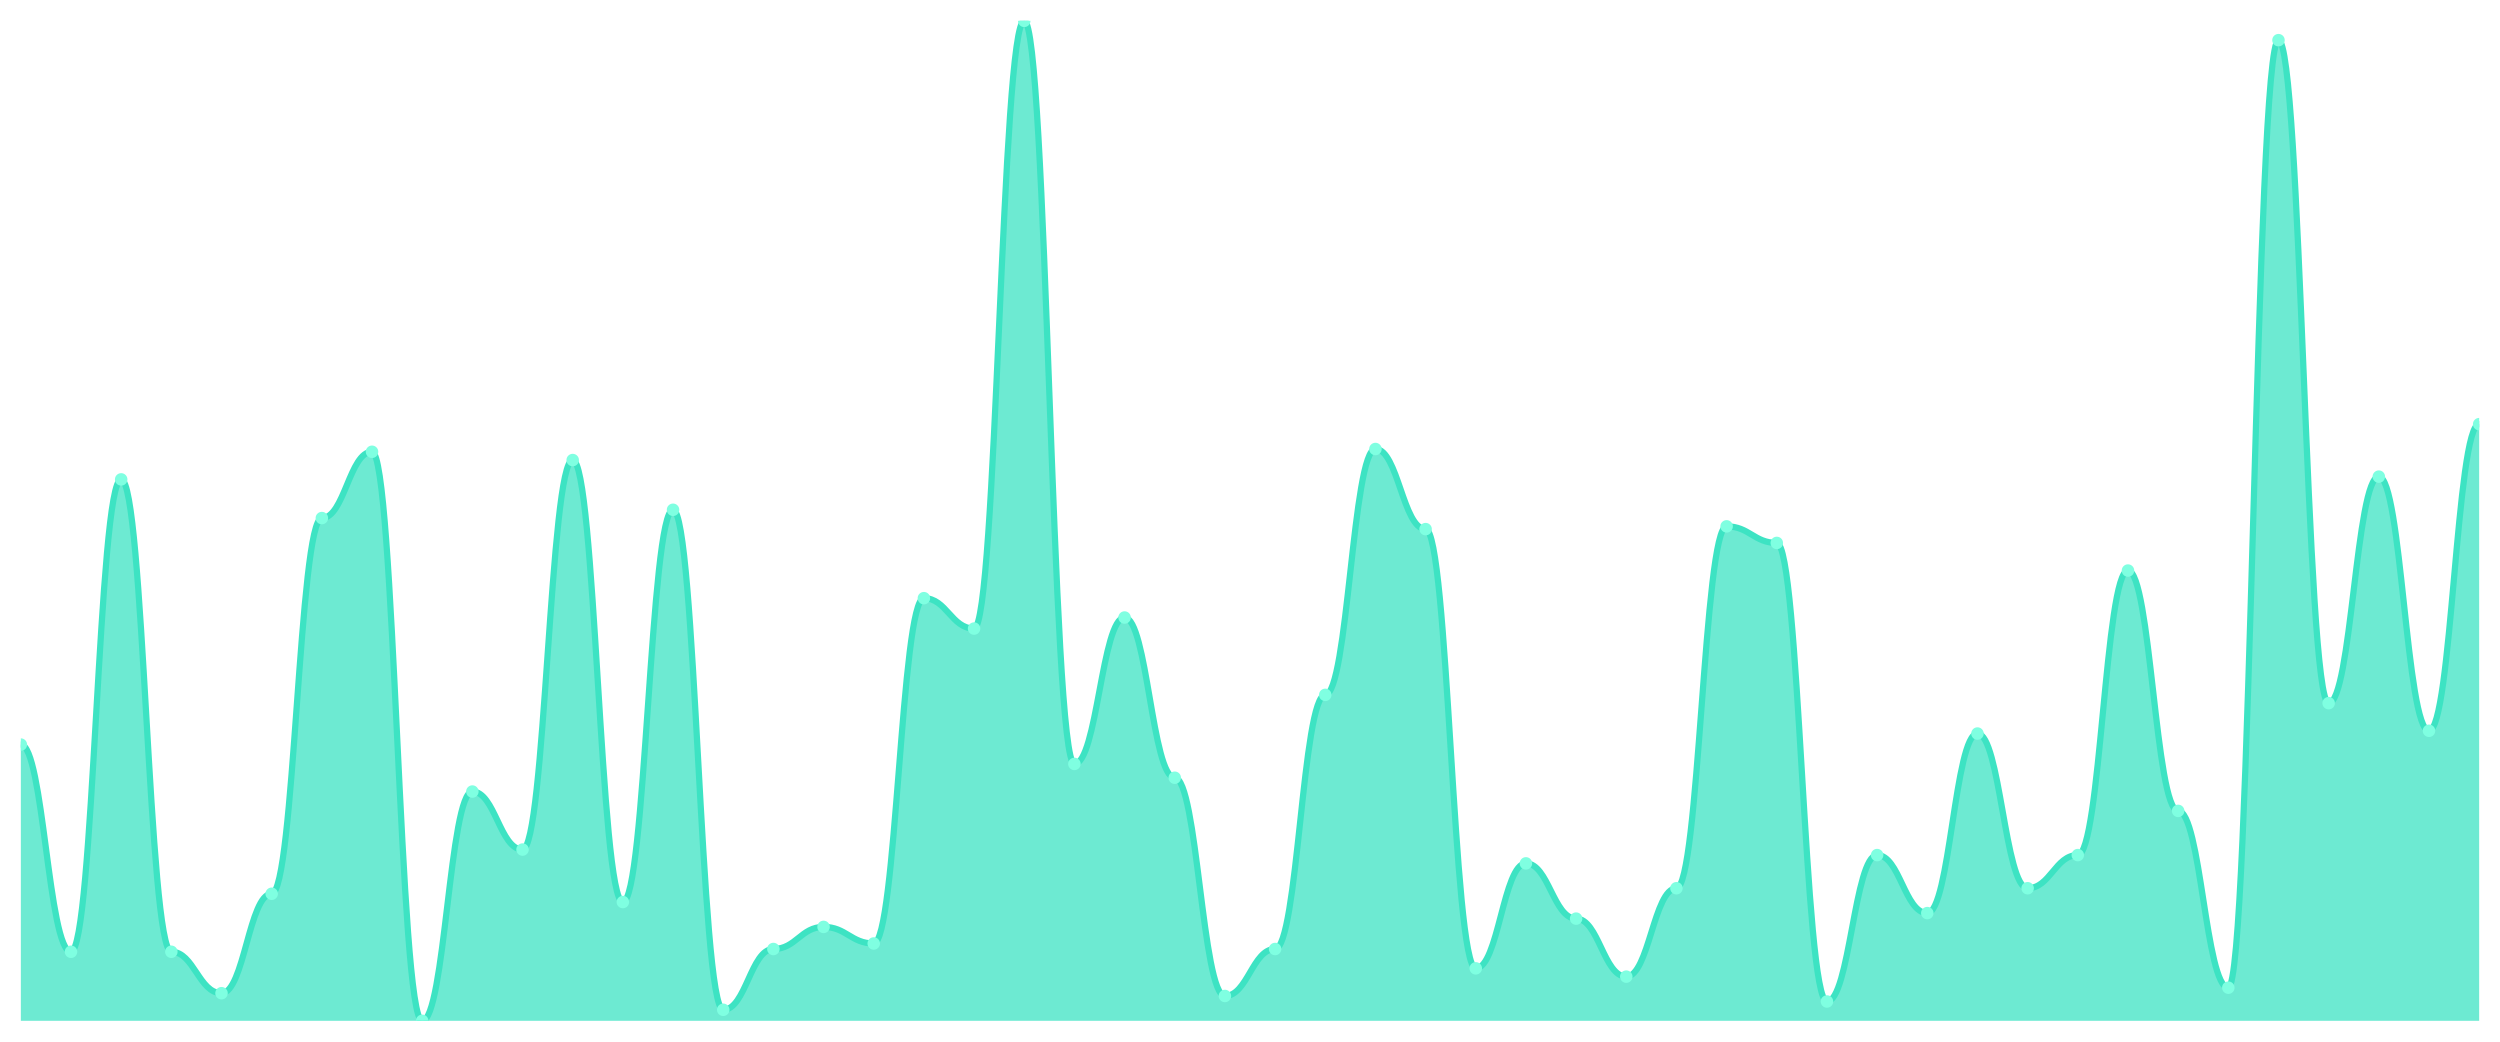
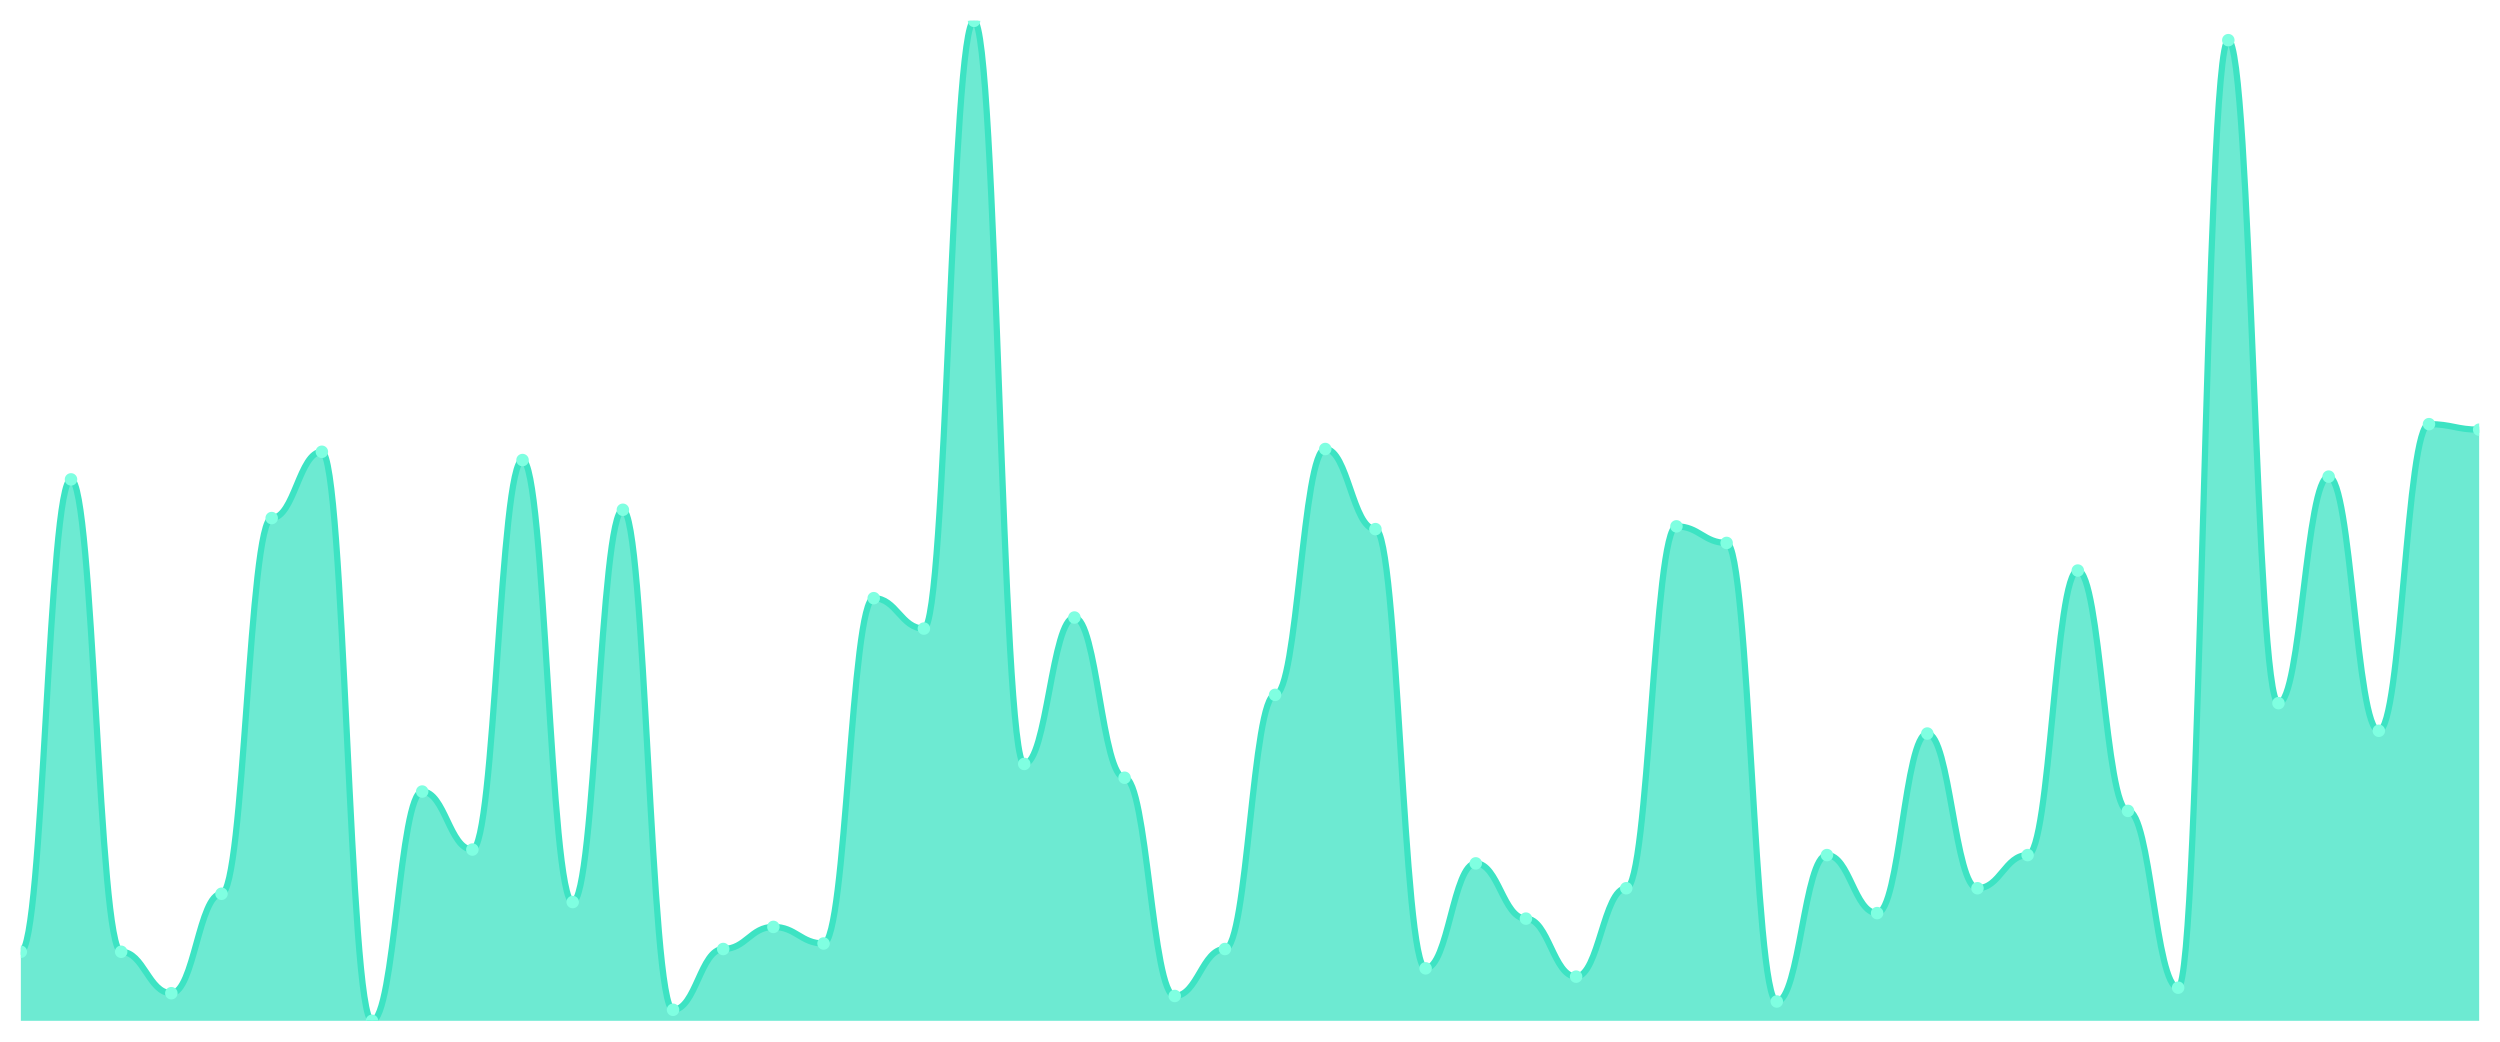
<svg xmlns="http://www.w3.org/2000/svg" viewBox="0 0 1200 500" width="1200" height="500">
  <defs>
    <clipPath id="c">
      <rect x="10" y="10" width="1180" height="480" />
    </clipPath>
  </defs>
  <rect width="1200" height="500" fill="none" />
  <g clip-path="url(#c)">
-     <path d="M 10,490 L 10,357.403 C 20.837,357.403 23.245,456.851 34.082,456.851 C 44.918,456.851 47.327,230.11 58.163,230.11 C 69,230.11 71.408,456.851 82.245,456.851 C 93.082,456.851 95.49,476.74 106.327,476.74 C 117.163,476.74 119.571,429.006 130.408,429.006 C 141.245,429.006 143.653,248.674 154.49,248.674 C 165.327,248.674 167.735,216.851 178.571,216.851 C 189.408,216.851 191.816,490 202.653,490 C 213.49,490 215.898,379.945 226.735,379.945 C 237.571,379.945 239.98,407.79 250.816,407.79 C 261.653,407.79 264.061,220.829 274.898,220.829 C 285.735,220.829 288.143,432.983 298.98,432.983 C 309.816,432.983 312.224,244.696 323.061,244.696 C 333.898,244.696 336.306,484.696 347.143,484.696 C 357.98,484.696 360.388,455.525 371.224,455.525 C 382.061,455.525 384.469,444.917 395.306,444.917 C 406.143,444.917 408.551,452.873 419.388,452.873 C 430.224,452.873 432.633,287.127 443.469,287.127 C 454.306,287.127 456.714,301.713 467.551,301.713 C 478.388,301.713 480.796,10 491.633,10 C 502.469,10 504.878,366.685 515.714,366.685 C 526.551,366.685 528.959,296.409 539.796,296.409 C 550.633,296.409 553.041,373.315 563.878,373.315 C 574.714,373.315 577.122,478.066 587.959,478.066 C 598.796,478.066 601.204,455.525 612.041,455.525 C 622.878,455.525 625.286,333.536 636.122,333.536 C 646.959,333.536 649.367,215.525 660.204,215.525 C 671.041,215.525 673.449,253.978 684.286,253.978 C 695.122,253.978 697.531,464.807 708.367,464.807 C 719.204,464.807 721.612,414.42 732.449,414.42 C 743.286,414.42 745.694,440.939 756.531,440.939 C 767.367,440.939 769.776,468.785 780.612,468.785 C 791.449,468.785 793.857,426.354 804.694,426.354 C 815.531,426.354 817.939,252.652 828.776,252.652 C 839.612,252.652 842.02,260.608 852.857,260.608 C 863.694,260.608 866.102,480.718 876.939,480.718 C 887.776,480.718 890.184,410.442 901.02,410.442 C 911.857,410.442 914.265,438.287 925.102,438.287 C 935.939,438.287 938.347,352.099 949.184,352.099 C 960.02,352.099 962.429,426.354 973.265,426.354 C 984.102,426.354 986.51,410.442 997.347,410.442 C 1008.184,410.442 1010.592,273.867 1021.429,273.867 C 1032.265,273.867 1034.673,389.227 1045.51,389.227 C 1056.347,389.227 1058.755,474.088 1069.592,474.088 C 1080.429,474.088 1082.837,19.282 1093.673,19.282 C 1104.51,19.282 1106.918,337.514 1117.755,337.514 C 1128.592,337.514 1131,228.785 1141.837,228.785 C 1152.673,228.785 1155.082,350.773 1165.918,350.773 C 1176.755,350.773 1179.163,203.591 1190,203.591 L 1190,490 Z" fill="rgba(61,227,195,0.75)" />
-     <path d="M 10,357.403 C 20.837,357.403 23.245,456.851 34.082,456.851 C 44.918,456.851 47.327,230.11 58.163,230.11 C 69,230.11 71.408,456.851 82.245,456.851 C 93.082,456.851 95.49,476.74 106.327,476.74 C 117.163,476.74 119.571,429.006 130.408,429.006 C 141.245,429.006 143.653,248.674 154.49,248.674 C 165.327,248.674 167.735,216.851 178.571,216.851 C 189.408,216.851 191.816,490 202.653,490 C 213.49,490 215.898,379.945 226.735,379.945 C 237.571,379.945 239.98,407.79 250.816,407.79 C 261.653,407.79 264.061,220.829 274.898,220.829 C 285.735,220.829 288.143,432.983 298.98,432.983 C 309.816,432.983 312.224,244.696 323.061,244.696 C 333.898,244.696 336.306,484.696 347.143,484.696 C 357.98,484.696 360.388,455.525 371.224,455.525 C 382.061,455.525 384.469,444.917 395.306,444.917 C 406.143,444.917 408.551,452.873 419.388,452.873 C 430.224,452.873 432.633,287.127 443.469,287.127 C 454.306,287.127 456.714,301.713 467.551,301.713 C 478.388,301.713 480.796,10 491.633,10 C 502.469,10 504.878,366.685 515.714,366.685 C 526.551,366.685 528.959,296.409 539.796,296.409 C 550.633,296.409 553.041,373.315 563.878,373.315 C 574.714,373.315 577.122,478.066 587.959,478.066 C 598.796,478.066 601.204,455.525 612.041,455.525 C 622.878,455.525 625.286,333.536 636.122,333.536 C 646.959,333.536 649.367,215.525 660.204,215.525 C 671.041,215.525 673.449,253.978 684.286,253.978 C 695.122,253.978 697.531,464.807 708.367,464.807 C 719.204,464.807 721.612,414.42 732.449,414.42 C 743.286,414.42 745.694,440.939 756.531,440.939 C 767.367,440.939 769.776,468.785 780.612,468.785 C 791.449,468.785 793.857,426.354 804.694,426.354 C 815.531,426.354 817.939,252.652 828.776,252.652 C 839.612,252.652 842.02,260.608 852.857,260.608 C 863.694,260.608 866.102,480.718 876.939,480.718 C 887.776,480.718 890.184,410.442 901.02,410.442 C 911.857,410.442 914.265,438.287 925.102,438.287 C 935.939,438.287 938.347,352.099 949.184,352.099 C 960.02,352.099 962.429,426.354 973.265,426.354 C 984.102,426.354 986.51,410.442 997.347,410.442 C 1008.184,410.442 1010.592,273.867 1021.429,273.867 C 1032.265,273.867 1034.673,389.227 1045.51,389.227 C 1056.347,389.227 1058.755,474.088 1069.592,474.088 C 1080.429,474.088 1082.837,19.282 1093.673,19.282 C 1104.51,19.282 1106.918,337.514 1117.755,337.514 C 1128.592,337.514 1131,228.785 1141.837,228.785 C 1152.673,228.785 1155.082,350.773 1165.918,350.773 C 1176.755,350.773 1179.163,203.591 1190,203.591" fill="none" stroke="#3de3c3" stroke-width="3" stroke-linecap="round" stroke-linejoin="round" />
-     <circle cx="10" cy="357.403" r="3" fill="#7fffe1" />
-     <circle cx="34.082" cy="456.851" r="3" fill="#7fffe1" />
-     <circle cx="58.163" cy="230.11" r="3" fill="#7fffe1" />
-     <circle cx="82.245" cy="456.851" r="3" fill="#7fffe1" />
-     <circle cx="106.327" cy="476.74" r="3" fill="#7fffe1" />
-     <circle cx="130.408" cy="429.006" r="3" fill="#7fffe1" />
-     <circle cx="154.49" cy="248.674" r="3" fill="#7fffe1" />
-     <circle cx="178.571" cy="216.851" r="3" fill="#7fffe1" />
-     <circle cx="202.653" cy="490" r="3" fill="#7fffe1" />
-     <circle cx="226.735" cy="379.945" r="3" fill="#7fffe1" />
-     <circle cx="250.816" cy="407.79" r="3" fill="#7fffe1" />
-     <circle cx="274.898" cy="220.829" r="3" fill="#7fffe1" />
-     <circle cx="298.98" cy="432.983" r="3" fill="#7fffe1" />
-     <circle cx="323.061" cy="244.696" r="3" fill="#7fffe1" />
-     <circle cx="347.143" cy="484.696" r="3" fill="#7fffe1" />
-     <circle cx="371.224" cy="455.525" r="3" fill="#7fffe1" />
-     <circle cx="395.306" cy="444.917" r="3" fill="#7fffe1" />
-     <circle cx="419.388" cy="452.873" r="3" fill="#7fffe1" />
-     <circle cx="443.469" cy="287.127" r="3" fill="#7fffe1" />
-     <circle cx="467.551" cy="301.713" r="3" fill="#7fffe1" />
-     <circle cx="491.633" cy="10" r="3" fill="#7fffe1" />
-     <circle cx="515.714" cy="366.685" r="3" fill="#7fffe1" />
-     <circle cx="539.796" cy="296.409" r="3" fill="#7fffe1" />
-     <circle cx="563.878" cy="373.315" r="3" fill="#7fffe1" />
-     <circle cx="587.959" cy="478.066" r="3" fill="#7fffe1" />
-     <circle cx="612.041" cy="455.525" r="3" fill="#7fffe1" />
-     <circle cx="636.122" cy="333.536" r="3" fill="#7fffe1" />
-     <circle cx="660.204" cy="215.525" r="3" fill="#7fffe1" />
-     <circle cx="684.286" cy="253.978" r="3" fill="#7fffe1" />
-     <circle cx="708.367" cy="464.807" r="3" fill="#7fffe1" />
-     <circle cx="732.449" cy="414.42" r="3" fill="#7fffe1" />
-     <circle cx="756.531" cy="440.939" r="3" fill="#7fffe1" />
-     <circle cx="780.612" cy="468.785" r="3" fill="#7fffe1" />
-     <circle cx="804.694" cy="426.354" r="3" fill="#7fffe1" />
-     <circle cx="828.776" cy="252.652" r="3" fill="#7fffe1" />
-     <circle cx="852.857" cy="260.608" r="3" fill="#7fffe1" />
-     <circle cx="876.939" cy="480.718" r="3" fill="#7fffe1" />
-     <circle cx="901.02" cy="410.442" r="3" fill="#7fffe1" />
-     <circle cx="925.102" cy="438.287" r="3" fill="#7fffe1" />
-     <circle cx="949.184" cy="352.099" r="3" fill="#7fffe1" />
-     <circle cx="973.265" cy="426.354" r="3" fill="#7fffe1" />
-     <circle cx="997.347" cy="410.442" r="3" fill="#7fffe1" />
-     <circle cx="1021.429" cy="273.867" r="3" fill="#7fffe1" />
-     <circle cx="1045.51" cy="389.227" r="3" fill="#7fffe1" />
-     <circle cx="1069.592" cy="474.088" r="3" fill="#7fffe1" />
-     <circle cx="1093.673" cy="19.282" r="3" fill="#7fffe1" />
-     <circle cx="1117.755" cy="337.514" r="3" fill="#7fffe1" />
-     <circle cx="1141.837" cy="228.785" r="3" fill="#7fffe1" />
-     <circle cx="1165.918" cy="350.773" r="3" fill="#7fffe1" />
-     <circle cx="1190" cy="203.591" r="3" fill="#7fffe1" />
+     <path d="M 10,490 L 10,456.851 C 20.837,456.851 23.245,230.11 34.082,230.11 C 44.918,230.11 47.327,456.851 58.163,456.851 C 69,456.851 71.408,476.74 82.245,476.74 C 93.082,476.74 95.49,429.006 106.327,429.006 C 117.163,429.006 119.571,248.674 130.408,248.674 C 141.245,248.674 143.653,216.851 154.49,216.851 C 165.327,216.851 167.735,490 178.571,490 C 189.408,490 191.816,379.945 202.653,379.945 C 213.49,379.945 215.898,407.79 226.735,407.79 C 237.571,407.79 239.98,220.829 250.816,220.829 C 261.653,220.829 264.061,432.983 274.898,432.983 C 285.735,432.983 288.143,244.696 298.98,244.696 C 309.816,244.696 312.224,484.696 323.061,484.696 C 333.898,484.696 336.306,455.525 347.143,455.525 C 357.98,455.525 360.388,444.917 371.224,444.917 C 382.061,444.917 384.469,452.873 395.306,452.873 C 406.143,452.873 408.551,287.127 419.388,287.127 C 430.224,287.127 432.633,301.713 443.469,301.713 C 454.306,301.713 456.714,10 467.551,10 C 478.388,10 480.796,366.685 491.633,366.685 C 502.469,366.685 504.878,296.409 515.714,296.409 C 526.551,296.409 528.959,373.315 539.796,373.315 C 550.633,373.315 553.041,478.066 563.878,478.066 C 574.714,478.066 577.122,455.525 587.959,455.525 C 598.796,455.525 601.204,333.536 612.041,333.536 C 622.878,333.536 625.286,215.525 636.122,215.525 C 646.959,215.525 649.367,253.978 660.204,253.978 C 671.041,253.978 673.449,464.807 684.286,464.807 C 695.122,464.807 697.531,414.42 708.367,414.42 C 719.204,414.42 721.612,440.939 732.449,440.939 C 743.286,440.939 745.694,468.785 756.531,468.785 C 767.367,468.785 769.776,426.354 780.612,426.354 C 791.449,426.354 793.857,252.652 804.694,252.652 C 815.531,252.652 817.939,260.608 828.776,260.608 C 839.612,260.608 842.02,480.718 852.857,480.718 C 863.694,480.718 866.102,410.442 876.939,410.442 C 887.776,410.442 890.184,438.287 901.02,438.287 C 911.857,438.287 914.265,352.099 925.102,352.099 C 935.939,352.099 938.347,426.354 949.184,426.354 C 960.02,426.354 962.429,410.442 973.265,410.442 C 984.102,410.442 986.51,273.867 997.347,273.867 C 1008.184,273.867 1010.592,389.227 1021.429,389.227 C 1032.265,389.227 1034.673,474.088 1045.51,474.088 C 1056.347,474.088 1058.755,19.282 1069.592,19.282 C 1080.429,19.282 1082.837,337.514 1093.673,337.514 C 1104.51,337.514 1106.918,228.785 1117.755,228.785 C 1128.592,228.785 1131,350.773 1141.837,350.773 C 1152.673,350.773 1155.082,203.591 1165.918,203.591 C 1176.755,203.591 1179.163,206.243 1190,206.243 L 1190,490 Z" fill="rgba(61,227,195,0.75)" />
+     <path d="M 10,456.851 C 20.837,456.851 23.245,230.11 34.082,230.11 C 44.918,230.11 47.327,456.851 58.163,456.851 C 69,456.851 71.408,476.74 82.245,476.74 C 93.082,476.74 95.49,429.006 106.327,429.006 C 117.163,429.006 119.571,248.674 130.408,248.674 C 141.245,248.674 143.653,216.851 154.49,216.851 C 165.327,216.851 167.735,490 178.571,490 C 189.408,490 191.816,379.945 202.653,379.945 C 213.49,379.945 215.898,407.79 226.735,407.79 C 237.571,407.79 239.98,220.829 250.816,220.829 C 261.653,220.829 264.061,432.983 274.898,432.983 C 285.735,432.983 288.143,244.696 298.98,244.696 C 309.816,244.696 312.224,484.696 323.061,484.696 C 333.898,484.696 336.306,455.525 347.143,455.525 C 357.98,455.525 360.388,444.917 371.224,444.917 C 382.061,444.917 384.469,452.873 395.306,452.873 C 406.143,452.873 408.551,287.127 419.388,287.127 C 430.224,287.127 432.633,301.713 443.469,301.713 C 454.306,301.713 456.714,10 467.551,10 C 478.388,10 480.796,366.685 491.633,366.685 C 502.469,366.685 504.878,296.409 515.714,296.409 C 526.551,296.409 528.959,373.315 539.796,373.315 C 550.633,373.315 553.041,478.066 563.878,478.066 C 574.714,478.066 577.122,455.525 587.959,455.525 C 598.796,455.525 601.204,333.536 612.041,333.536 C 622.878,333.536 625.286,215.525 636.122,215.525 C 646.959,215.525 649.367,253.978 660.204,253.978 C 671.041,253.978 673.449,464.807 684.286,464.807 C 695.122,464.807 697.531,414.42 708.367,414.42 C 719.204,414.42 721.612,440.939 732.449,440.939 C 743.286,440.939 745.694,468.785 756.531,468.785 C 767.367,468.785 769.776,426.354 780.612,426.354 C 791.449,426.354 793.857,252.652 804.694,252.652 C 815.531,252.652 817.939,260.608 828.776,260.608 C 839.612,260.608 842.02,480.718 852.857,480.718 C 863.694,480.718 866.102,410.442 876.939,410.442 C 887.776,410.442 890.184,438.287 901.02,438.287 C 911.857,438.287 914.265,352.099 925.102,352.099 C 935.939,352.099 938.347,426.354 949.184,426.354 C 960.02,426.354 962.429,410.442 973.265,410.442 C 984.102,410.442 986.51,273.867 997.347,273.867 C 1008.184,273.867 1010.592,389.227 1021.429,389.227 C 1032.265,389.227 1034.673,474.088 1045.51,474.088 C 1056.347,474.088 1058.755,19.282 1069.592,19.282 C 1080.429,19.282 1082.837,337.514 1093.673,337.514 C 1104.51,337.514 1106.918,228.785 1117.755,228.785 C 1128.592,228.785 1131,350.773 1141.837,350.773 C 1152.673,350.773 1155.082,203.591 1165.918,203.591 C 1176.755,203.591 1179.163,206.243 1190,206.243" fill="none" stroke="#3de3c3" stroke-width="3" stroke-linecap="round" stroke-linejoin="round" />
+     <circle cx="10" cy="456.851" r="3" fill="#7fffe1" />
+     <circle cx="34.082" cy="230.11" r="3" fill="#7fffe1" />
+     <circle cx="58.163" cy="456.851" r="3" fill="#7fffe1" />
+     <circle cx="82.245" cy="476.74" r="3" fill="#7fffe1" />
+     <circle cx="106.327" cy="429.006" r="3" fill="#7fffe1" />
+     <circle cx="130.408" cy="248.674" r="3" fill="#7fffe1" />
+     <circle cx="154.49" cy="216.851" r="3" fill="#7fffe1" />
+     <circle cx="178.571" cy="490" r="3" fill="#7fffe1" />
+     <circle cx="202.653" cy="379.945" r="3" fill="#7fffe1" />
+     <circle cx="226.735" cy="407.79" r="3" fill="#7fffe1" />
+     <circle cx="250.816" cy="220.829" r="3" fill="#7fffe1" />
+     <circle cx="274.898" cy="432.983" r="3" fill="#7fffe1" />
+     <circle cx="298.98" cy="244.696" r="3" fill="#7fffe1" />
+     <circle cx="323.061" cy="484.696" r="3" fill="#7fffe1" />
+     <circle cx="347.143" cy="455.525" r="3" fill="#7fffe1" />
+     <circle cx="371.224" cy="444.917" r="3" fill="#7fffe1" />
+     <circle cx="395.306" cy="452.873" r="3" fill="#7fffe1" />
+     <circle cx="419.388" cy="287.127" r="3" fill="#7fffe1" />
+     <circle cx="443.469" cy="301.713" r="3" fill="#7fffe1" />
+     <circle cx="467.551" cy="10" r="3" fill="#7fffe1" />
+     <circle cx="491.633" cy="366.685" r="3" fill="#7fffe1" />
+     <circle cx="515.714" cy="296.409" r="3" fill="#7fffe1" />
+     <circle cx="539.796" cy="373.315" r="3" fill="#7fffe1" />
+     <circle cx="563.878" cy="478.066" r="3" fill="#7fffe1" />
+     <circle cx="587.959" cy="455.525" r="3" fill="#7fffe1" />
+     <circle cx="612.041" cy="333.536" r="3" fill="#7fffe1" />
+     <circle cx="636.122" cy="215.525" r="3" fill="#7fffe1" />
+     <circle cx="660.204" cy="253.978" r="3" fill="#7fffe1" />
+     <circle cx="684.286" cy="464.807" r="3" fill="#7fffe1" />
+     <circle cx="708.367" cy="414.42" r="3" fill="#7fffe1" />
+     <circle cx="732.449" cy="440.939" r="3" fill="#7fffe1" />
+     <circle cx="756.531" cy="468.785" r="3" fill="#7fffe1" />
+     <circle cx="780.612" cy="426.354" r="3" fill="#7fffe1" />
+     <circle cx="804.694" cy="252.652" r="3" fill="#7fffe1" />
+     <circle cx="828.776" cy="260.608" r="3" fill="#7fffe1" />
+     <circle cx="852.857" cy="480.718" r="3" fill="#7fffe1" />
+     <circle cx="876.939" cy="410.442" r="3" fill="#7fffe1" />
+     <circle cx="901.02" cy="438.287" r="3" fill="#7fffe1" />
+     <circle cx="925.102" cy="352.099" r="3" fill="#7fffe1" />
+     <circle cx="949.184" cy="426.354" r="3" fill="#7fffe1" />
+     <circle cx="973.265" cy="410.442" r="3" fill="#7fffe1" />
+     <circle cx="997.347" cy="273.867" r="3" fill="#7fffe1" />
+     <circle cx="1021.429" cy="389.227" r="3" fill="#7fffe1" />
+     <circle cx="1045.51" cy="474.088" r="3" fill="#7fffe1" />
+     <circle cx="1069.592" cy="19.282" r="3" fill="#7fffe1" />
+     <circle cx="1093.673" cy="337.514" r="3" fill="#7fffe1" />
+     <circle cx="1117.755" cy="228.785" r="3" fill="#7fffe1" />
+     <circle cx="1141.837" cy="350.773" r="3" fill="#7fffe1" />
+     <circle cx="1165.918" cy="203.591" r="3" fill="#7fffe1" />
+     <circle cx="1190" cy="206.243" r="3" fill="#7fffe1" />
  </g>
</svg>
